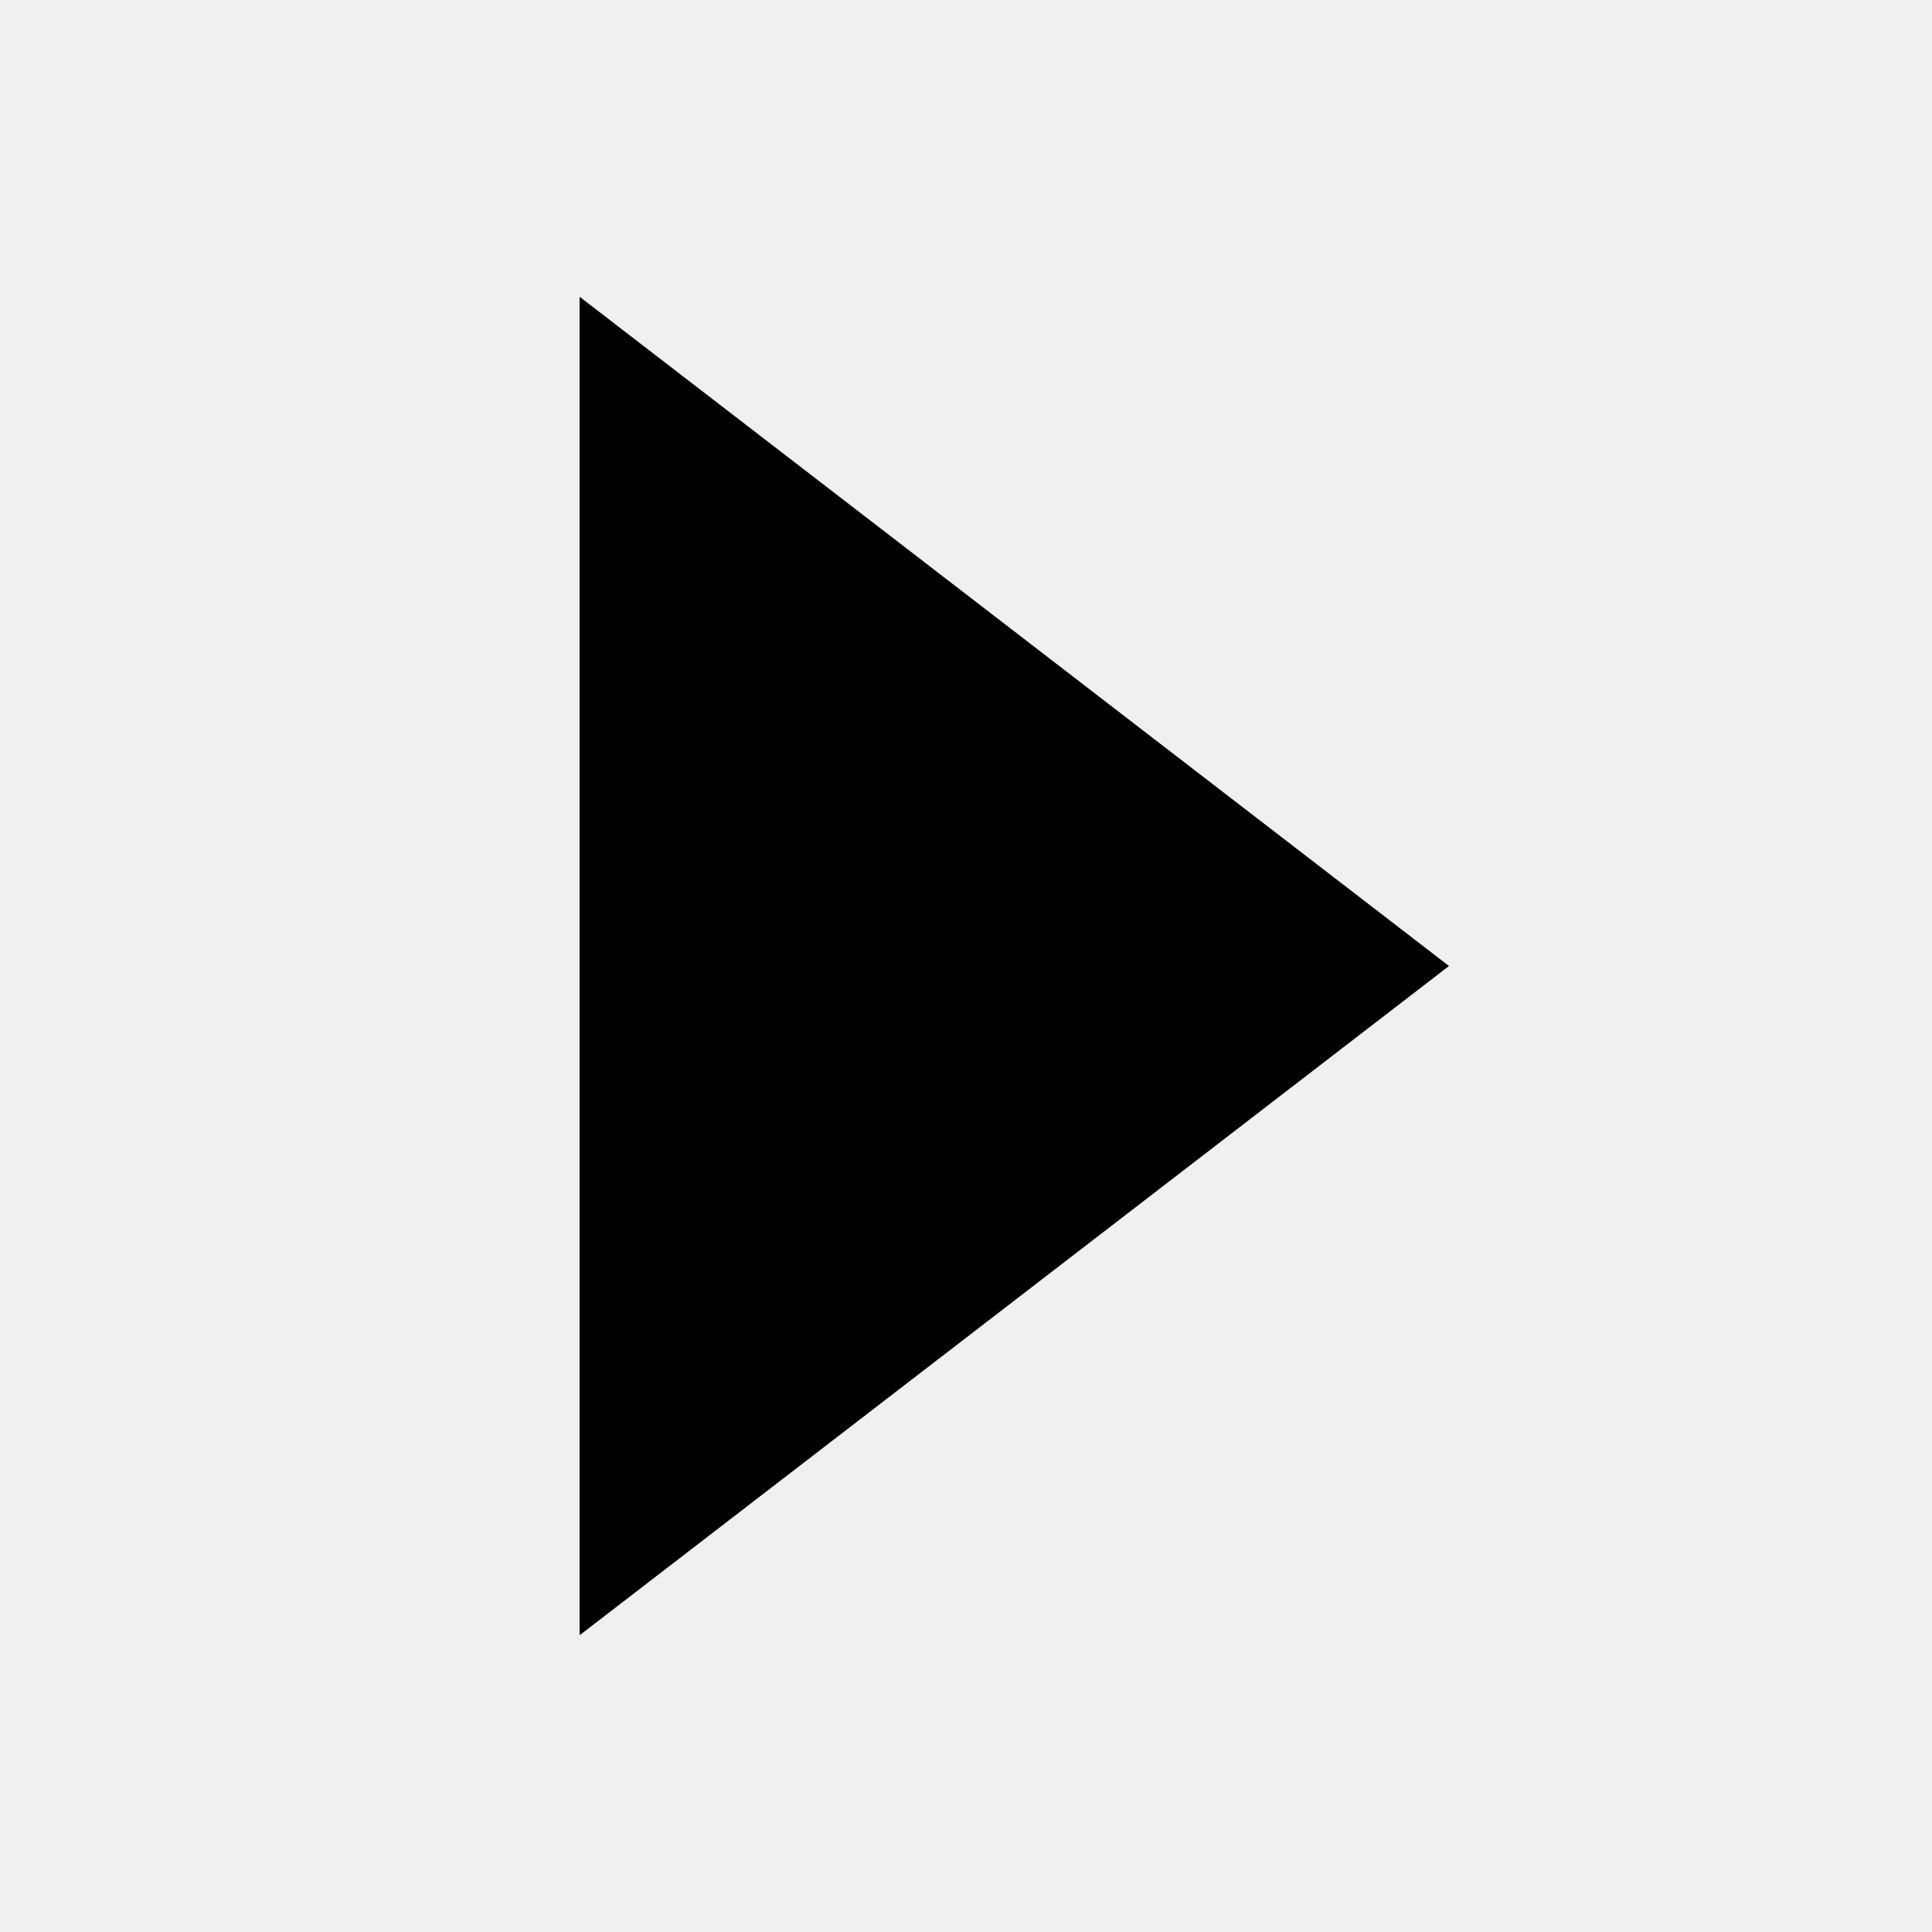
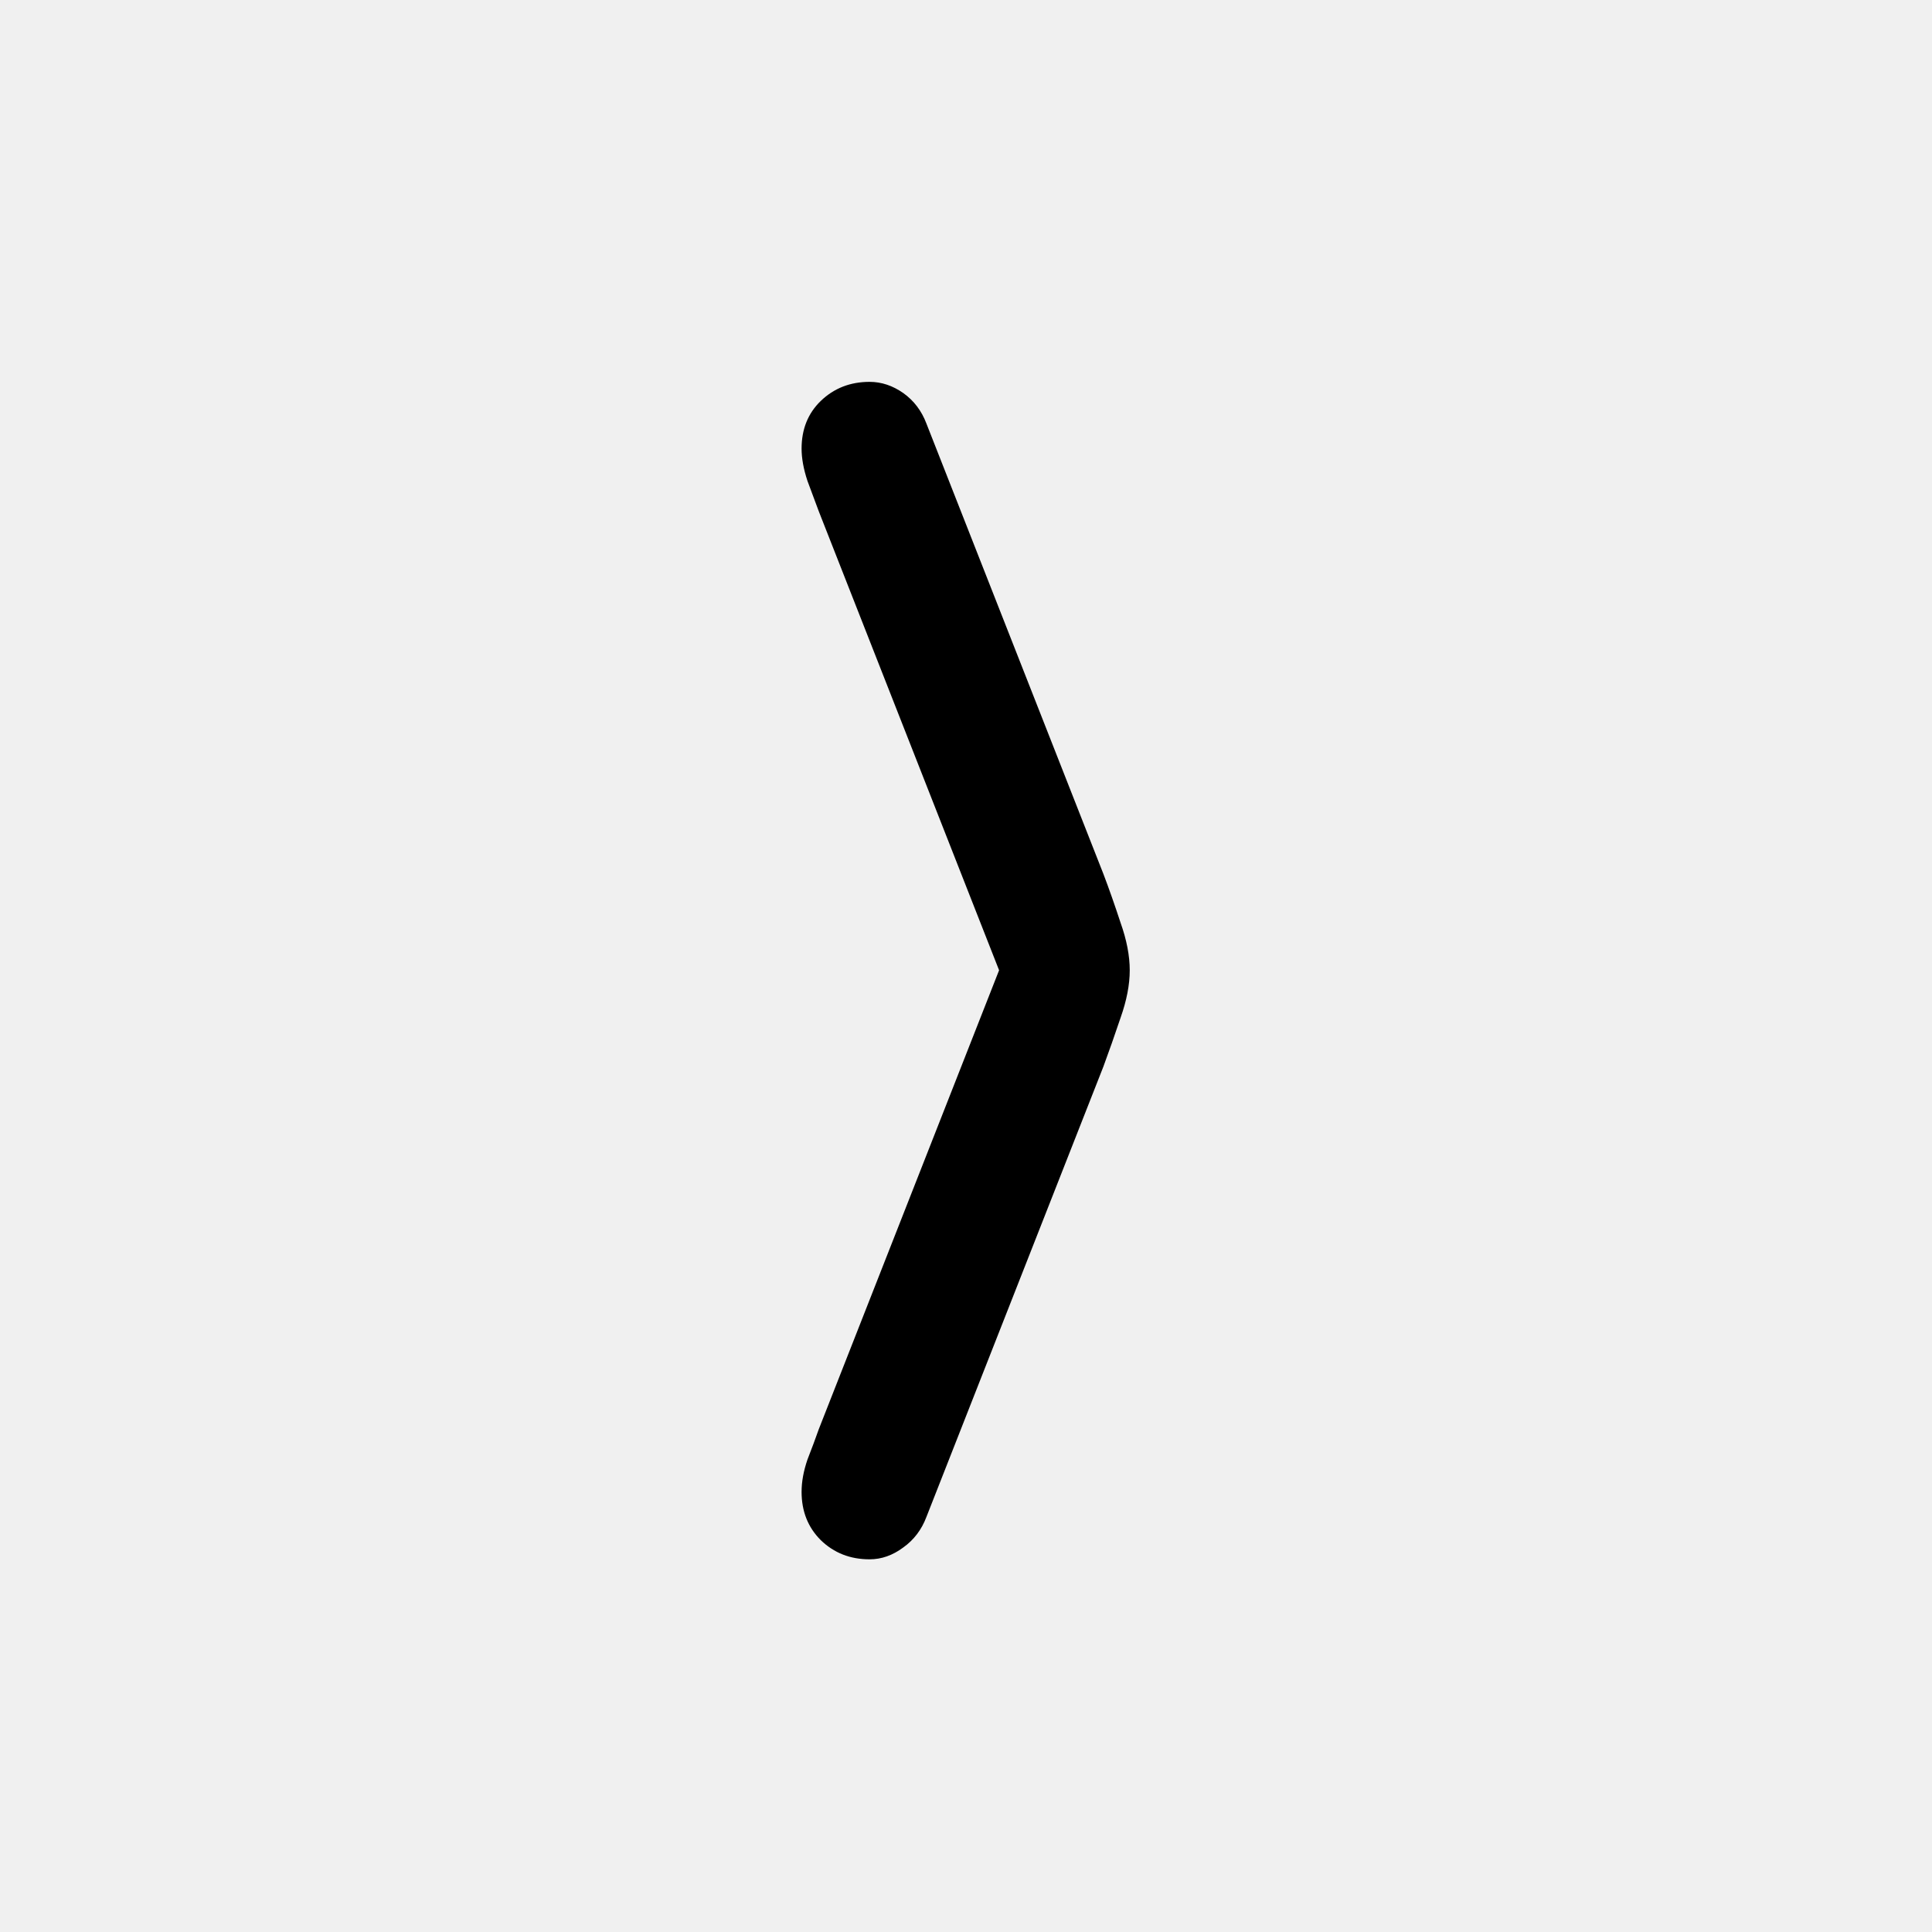
<svg xmlns="http://www.w3.org/2000/svg" width="20" height="20" viewBox="0 0 20 20" fill="none">
-   <path d="M15 10L6 16.928L6 3.072L15 10Z" fill="black" style="fill:black;fill-opacity:1;" />
+   <g clip-path="url(#clip0_79_29)">
+     <path d="M9.59 15.704C9.54 15.836 9.46 15.941 9.351 16.019C9.241 16.101 9.125 16.142 9.002 16.142C8.801 16.142 8.633 16.076 8.496 15.943C8.364 15.811 8.298 15.645 8.298 15.444C8.298 15.339 8.318 15.228 8.359 15.109C8.405 14.991 8.444 14.886 8.476 14.795L10.533 9.559V10.529L8.476 5.293C8.444 5.206 8.405 5.102 8.359 4.979C8.318 4.855 8.298 4.744 8.298 4.644C8.298 4.443 8.364 4.279 8.496 4.151C8.633 4.019 8.801 3.953 9.002 3.953C9.125 3.953 9.241 3.992 9.351 4.069C9.46 4.147 9.54 4.252 9.59 4.384L11.422 9.046C11.481 9.201 11.54 9.369 11.6 9.552C11.663 9.729 11.695 9.894 11.695 10.044C11.695 10.194 11.663 10.358 11.6 10.536C11.54 10.714 11.481 10.883 11.422 11.042L9.59 15.704Z" fill="black" style="fill:black;fill-opacity:1;" />
+   </g>
+   <defs>
+     <clipPath id="clip0_79_29">
+       <rect width="20" height="20" fill="white" style="fill:white;fill-opacity:1;" />
+     </clipPath>
+   </defs>
</svg>
